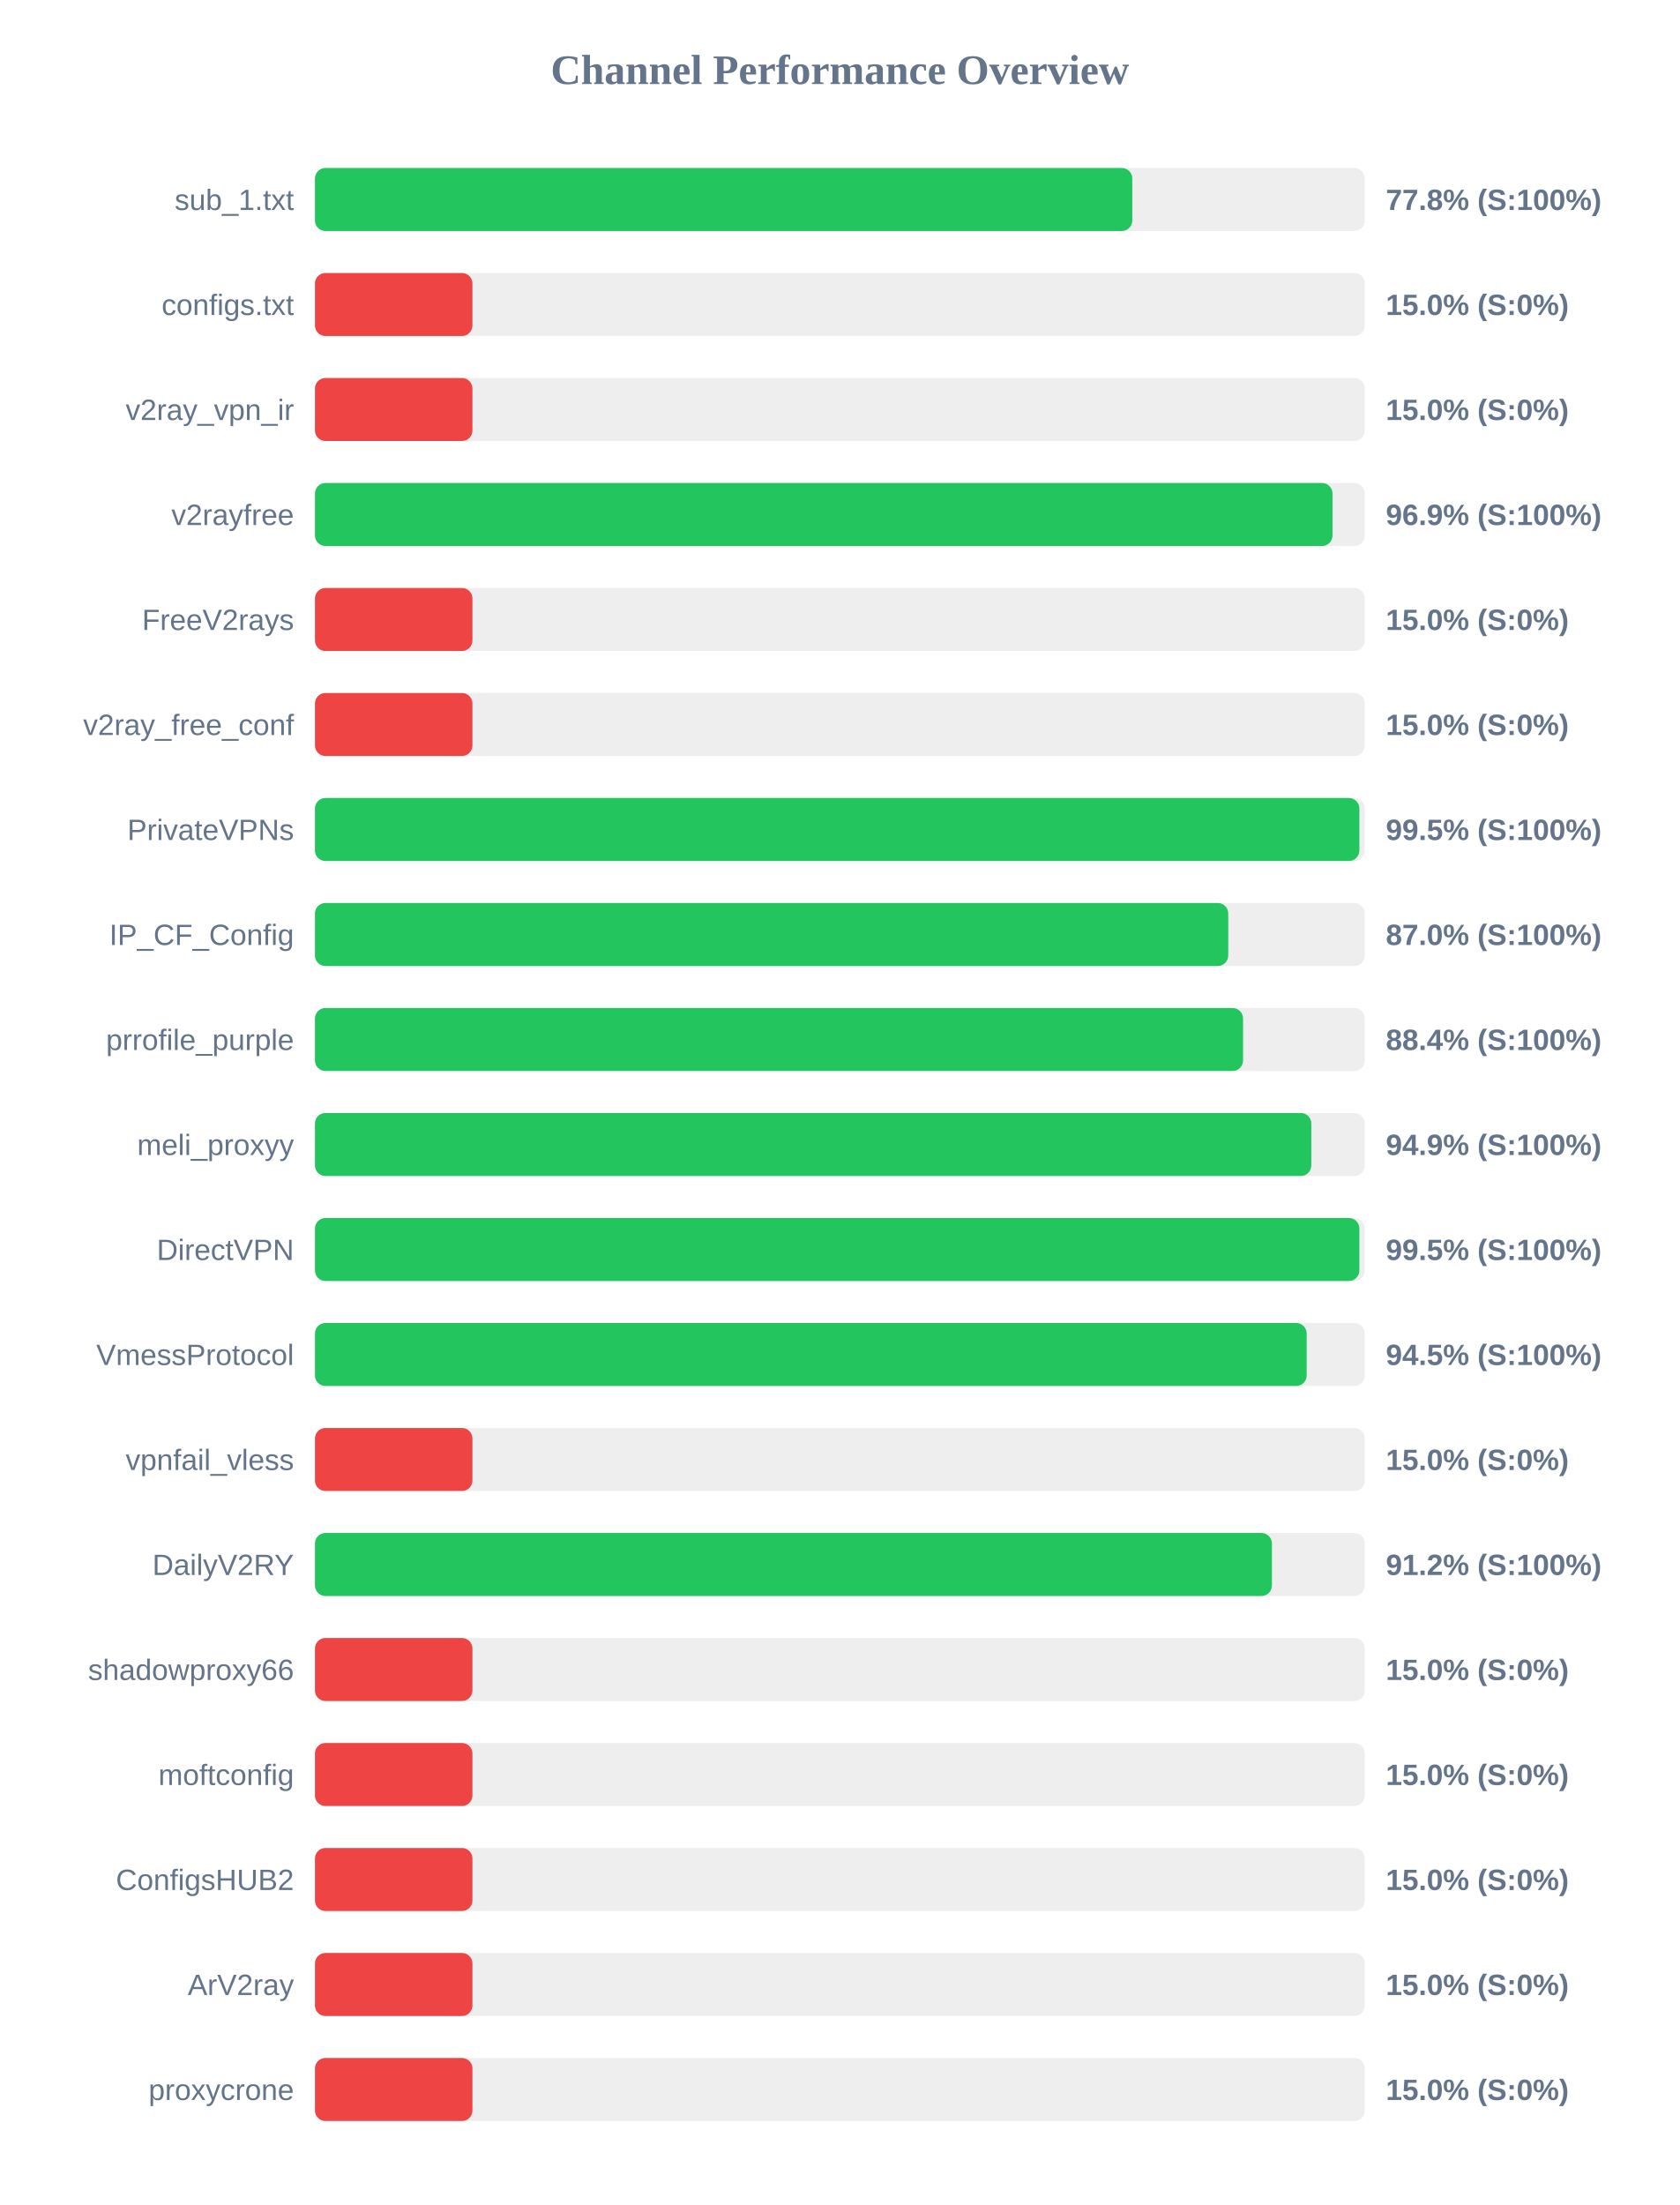
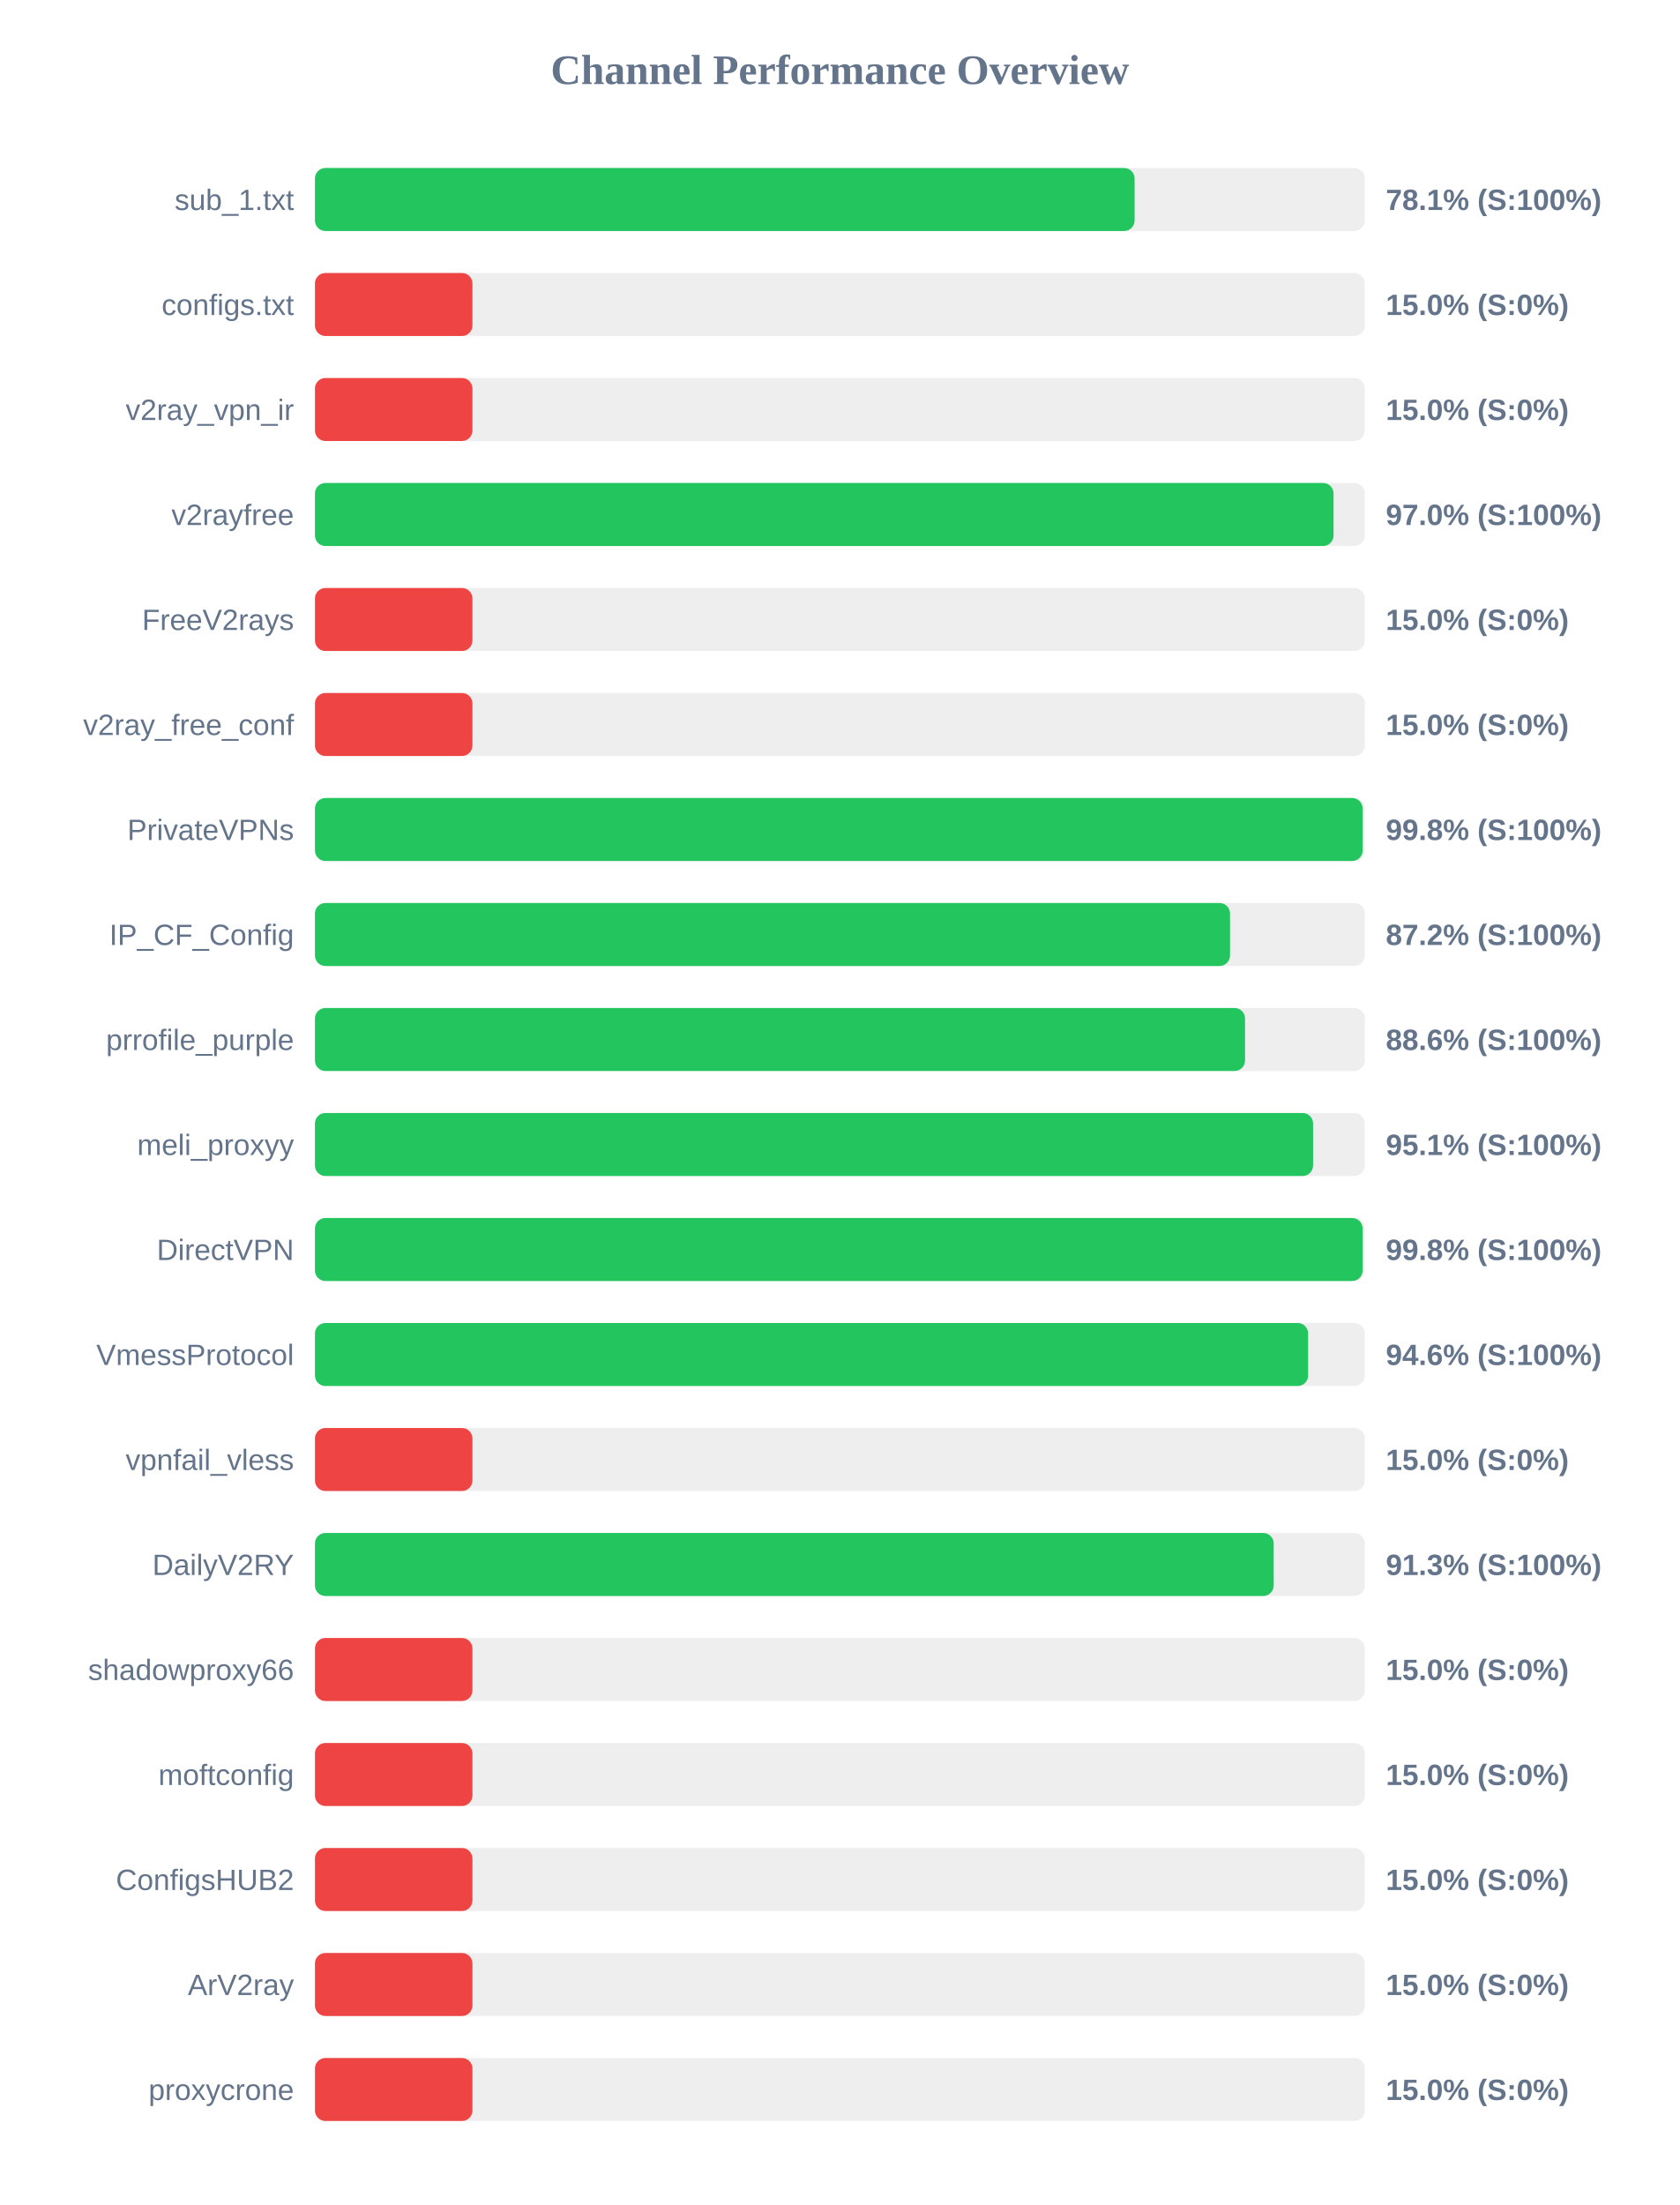
<svg xmlns="http://www.w3.org/2000/svg" width="800" height="1050" version="1.1">
  <style>
        .row { font: 14px Arial; fill: #64748b; }
        .score { font: bold 14px Arial; fill: #64748b; }
    </style>
  <text x="400" y="40" text-anchor="middle" font-size="20px" font-weight="bold" fill="#64748b">Channel Performance Overview</text>
  <rect x="150" y="80" width="500" height="30" fill="#eee" rx="5" />
-   <rect x="150" y="80" width="389.25" height="30" fill="#22c55e" rx="5" />
+   <rect x="150" y="80" width="390.35" height="30" fill="#22c55e" rx="5" />
  <text x="140" y="100" text-anchor="end" class="row">sub_1.txt</text>
-   <text x="660" y="100" text-anchor="start" class="score">77.8% (S:100%)</text>
+   <text x="660" y="100" text-anchor="start" class="score">78.1% (S:100%)</text>
  <rect x="150" y="130" width="500" height="30" fill="#eee" rx="5" />
  <rect x="150" y="130" width="75.0" height="30" fill="#ef4444" rx="5" />
  <text x="140" y="150" text-anchor="end" class="row">configs.txt</text>
  <text x="660" y="150" text-anchor="start" class="score">15.0% (S:0%)</text>
  <rect x="150" y="180" width="500" height="30" fill="#eee" rx="5" />
  <rect x="150" y="180" width="75.0" height="30" fill="#ef4444" rx="5" />
  <text x="140" y="200" text-anchor="end" class="row">v2ray_vpn_ir</text>
  <text x="660" y="200" text-anchor="start" class="score">15.0% (S:0%)</text>
  <rect x="150" y="230" width="500" height="30" fill="#eee" rx="5" />
-   <rect x="150" y="230" width="484.6" height="30" fill="#22c55e" rx="5" />
+   <rect x="150" y="230" width="485.1" height="30" fill="#22c55e" rx="5" />
  <text x="140" y="250" text-anchor="end" class="row">v2rayfree</text>
-   <text x="660" y="250" text-anchor="start" class="score">96.9% (S:100%)</text>
+   <text x="660" y="250" text-anchor="start" class="score">97.0% (S:100%)</text>
  <rect x="150" y="280" width="500" height="30" fill="#eee" rx="5" />
  <rect x="150" y="280" width="75.0" height="30" fill="#ef4444" rx="5" />
  <text x="140" y="300" text-anchor="end" class="row">FreeV2rays</text>
  <text x="660" y="300" text-anchor="start" class="score">15.0% (S:0%)</text>
  <rect x="150" y="330" width="500" height="30" fill="#eee" rx="5" />
  <rect x="150" y="330" width="75.0" height="30" fill="#ef4444" rx="5" />
  <text x="140" y="350" text-anchor="end" class="row">v2ray_free_conf</text>
  <text x="660" y="350" text-anchor="start" class="score">15.0% (S:0%)</text>
  <rect x="150" y="380" width="500" height="30" fill="#eee" rx="5" />
-   <rect x="150" y="380" width="497.4" height="30" fill="#22c55e" rx="5" />
+   <rect x="150" y="380" width="498.95" height="30" fill="#22c55e" rx="5" />
  <text x="140" y="400" text-anchor="end" class="row">PrivateVPNs</text>
-   <text x="660" y="400" text-anchor="start" class="score">99.5% (S:100%)</text>
+   <text x="660" y="400" text-anchor="start" class="score">99.8% (S:100%)</text>
  <rect x="150" y="430" width="500" height="30" fill="#eee" rx="5" />
-   <rect x="150" y="430" width="434.95" height="30" fill="#22c55e" rx="5" />
+   <rect x="150" y="430" width="435.8" height="30" fill="#22c55e" rx="5" />
  <text x="140" y="450" text-anchor="end" class="row">IP_CF_Config</text>
-   <text x="660" y="450" text-anchor="start" class="score">87.0% (S:100%)</text>
+   <text x="660" y="450" text-anchor="start" class="score">87.2% (S:100%)</text>
  <rect x="150" y="480" width="500" height="30" fill="#eee" rx="5" />
-   <rect x="150" y="480" width="442.0" height="30" fill="#22c55e" rx="5" />
+   <rect x="150" y="480" width="442.95" height="30" fill="#22c55e" rx="5" />
  <text x="140" y="500" text-anchor="end" class="row">prrofile_purple</text>
-   <text x="660" y="500" text-anchor="start" class="score">88.4% (S:100%)</text>
+   <text x="660" y="500" text-anchor="start" class="score">88.6% (S:100%)</text>
  <rect x="150" y="530" width="500" height="30" fill="#eee" rx="5" />
-   <rect x="150" y="530" width="474.5" height="30" fill="#22c55e" rx="5" />
+   <rect x="150" y="530" width="475.35" height="30" fill="#22c55e" rx="5" />
  <text x="140" y="550" text-anchor="end" class="row">meli_proxyy</text>
-   <text x="660" y="550" text-anchor="start" class="score">94.9% (S:100%)</text>
+   <text x="660" y="550" text-anchor="start" class="score">95.1% (S:100%)</text>
  <rect x="150" y="580" width="500" height="30" fill="#eee" rx="5" />
-   <rect x="150" y="580" width="497.4" height="30" fill="#22c55e" rx="5" />
+   <rect x="150" y="580" width="498.95" height="30" fill="#22c55e" rx="5" />
  <text x="140" y="600" text-anchor="end" class="row">DirectVPN</text>
-   <text x="660" y="600" text-anchor="start" class="score">99.5% (S:100%)</text>
+   <text x="660" y="600" text-anchor="start" class="score">99.8% (S:100%)</text>
  <rect x="150" y="630" width="500" height="30" fill="#eee" rx="5" />
-   <rect x="150" y="630" width="472.3" height="30" fill="#22c55e" rx="5" />
+   <rect x="150" y="630" width="473.0" height="30" fill="#22c55e" rx="5" />
  <text x="140" y="650" text-anchor="end" class="row">VmessProtocol</text>
-   <text x="660" y="650" text-anchor="start" class="score">94.5% (S:100%)</text>
+   <text x="660" y="650" text-anchor="start" class="score">94.6% (S:100%)</text>
  <rect x="150" y="680" width="500" height="30" fill="#eee" rx="5" />
  <rect x="150" y="680" width="75.0" height="30" fill="#ef4444" rx="5" />
  <text x="140" y="700" text-anchor="end" class="row">vpnfail_vless</text>
  <text x="660" y="700" text-anchor="start" class="score">15.0% (S:0%)</text>
  <rect x="150" y="730" width="500" height="30" fill="#eee" rx="5" />
-   <rect x="150" y="730" width="455.75" height="30" fill="#22c55e" rx="5" />
+   <rect x="150" y="730" width="456.6" height="30" fill="#22c55e" rx="5" />
  <text x="140" y="750" text-anchor="end" class="row">DailyV2RY</text>
-   <text x="660" y="750" text-anchor="start" class="score">91.2% (S:100%)</text>
+   <text x="660" y="750" text-anchor="start" class="score">91.3% (S:100%)</text>
  <rect x="150" y="780" width="500" height="30" fill="#eee" rx="5" />
  <rect x="150" y="780" width="75.0" height="30" fill="#ef4444" rx="5" />
  <text x="140" y="800" text-anchor="end" class="row">shadowproxy66</text>
  <text x="660" y="800" text-anchor="start" class="score">15.0% (S:0%)</text>
  <rect x="150" y="830" width="500" height="30" fill="#eee" rx="5" />
  <rect x="150" y="830" width="75.0" height="30" fill="#ef4444" rx="5" />
  <text x="140" y="850" text-anchor="end" class="row">moftconfig</text>
  <text x="660" y="850" text-anchor="start" class="score">15.0% (S:0%)</text>
  <rect x="150" y="880" width="500" height="30" fill="#eee" rx="5" />
  <rect x="150" y="880" width="75.0" height="30" fill="#ef4444" rx="5" />
  <text x="140" y="900" text-anchor="end" class="row">ConfigsHUB2</text>
  <text x="660" y="900" text-anchor="start" class="score">15.0% (S:0%)</text>
  <rect x="150" y="930" width="500" height="30" fill="#eee" rx="5" />
  <rect x="150" y="930" width="75.0" height="30" fill="#ef4444" rx="5" />
  <text x="140" y="950" text-anchor="end" class="row">ArV2ray</text>
  <text x="660" y="950" text-anchor="start" class="score">15.0% (S:0%)</text>
  <rect x="150" y="980" width="500" height="30" fill="#eee" rx="5" />
  <rect x="150" y="980" width="75.0" height="30" fill="#ef4444" rx="5" />
  <text x="140" y="1000" text-anchor="end" class="row">proxycrone</text>
  <text x="660" y="1000" text-anchor="start" class="score">15.0% (S:0%)</text>
</svg>
